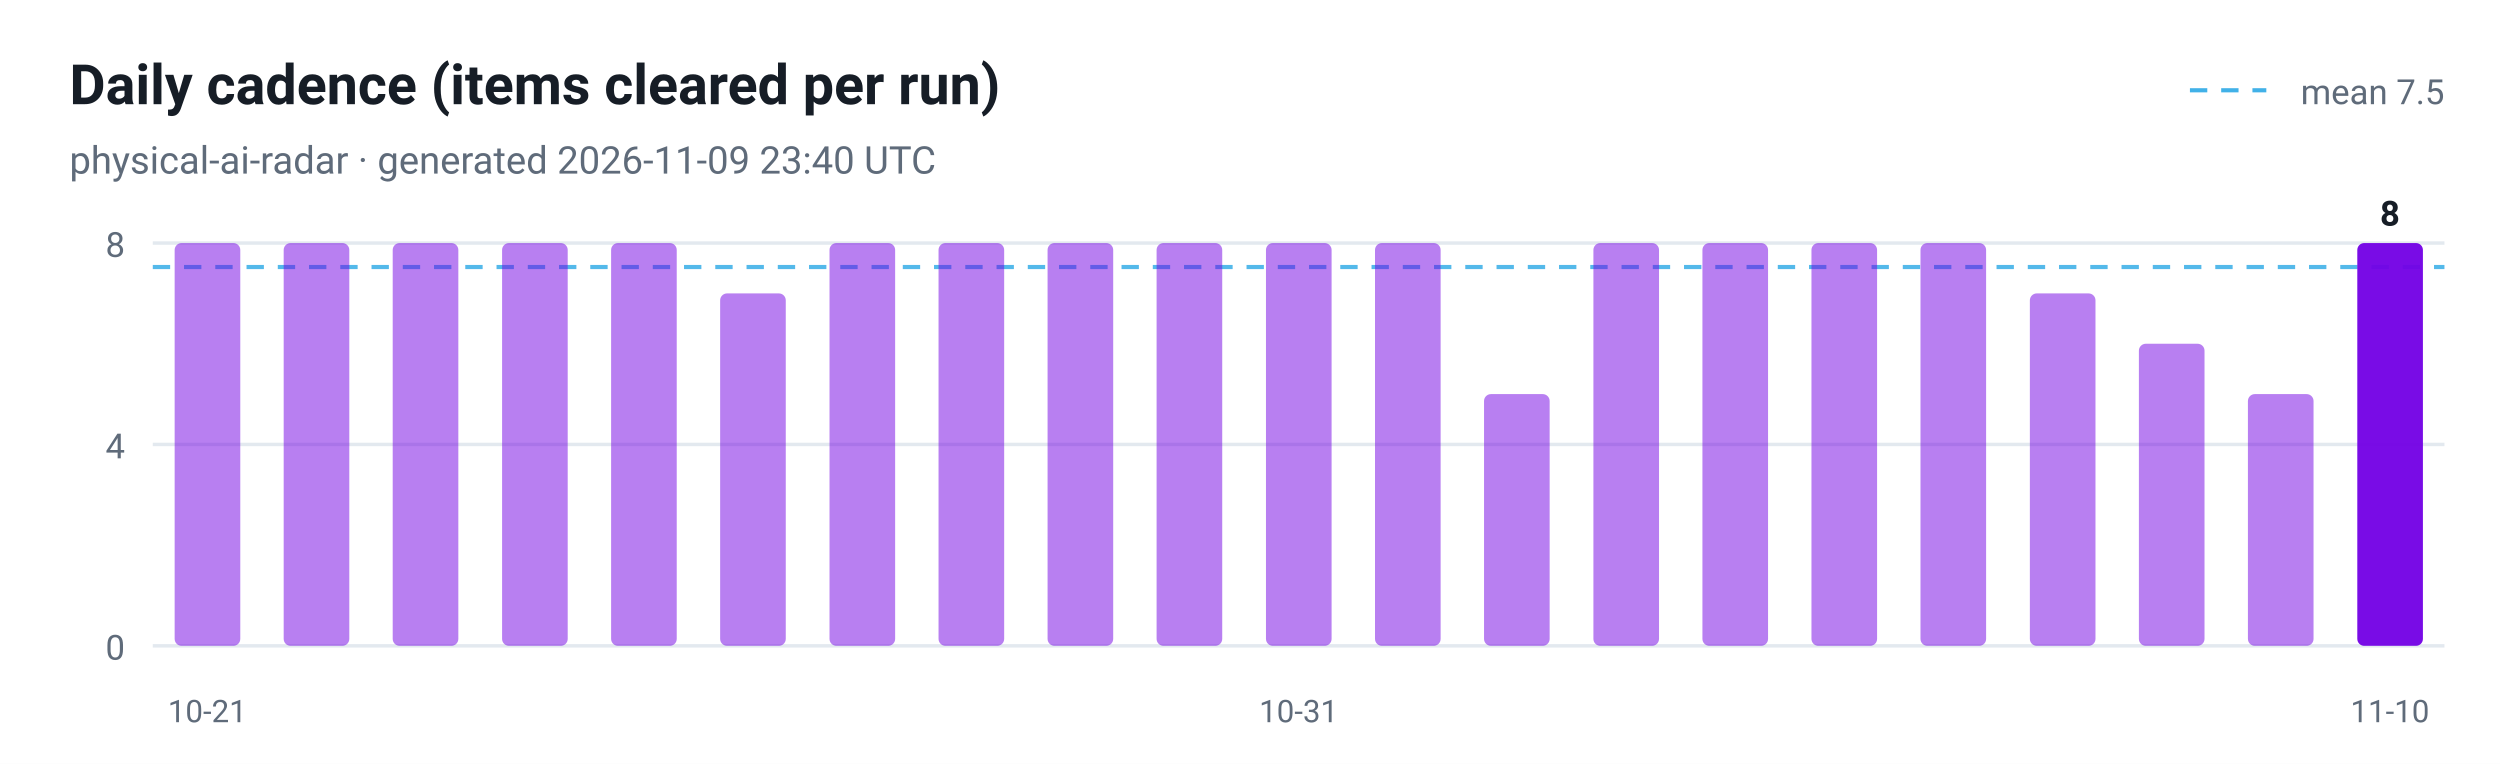
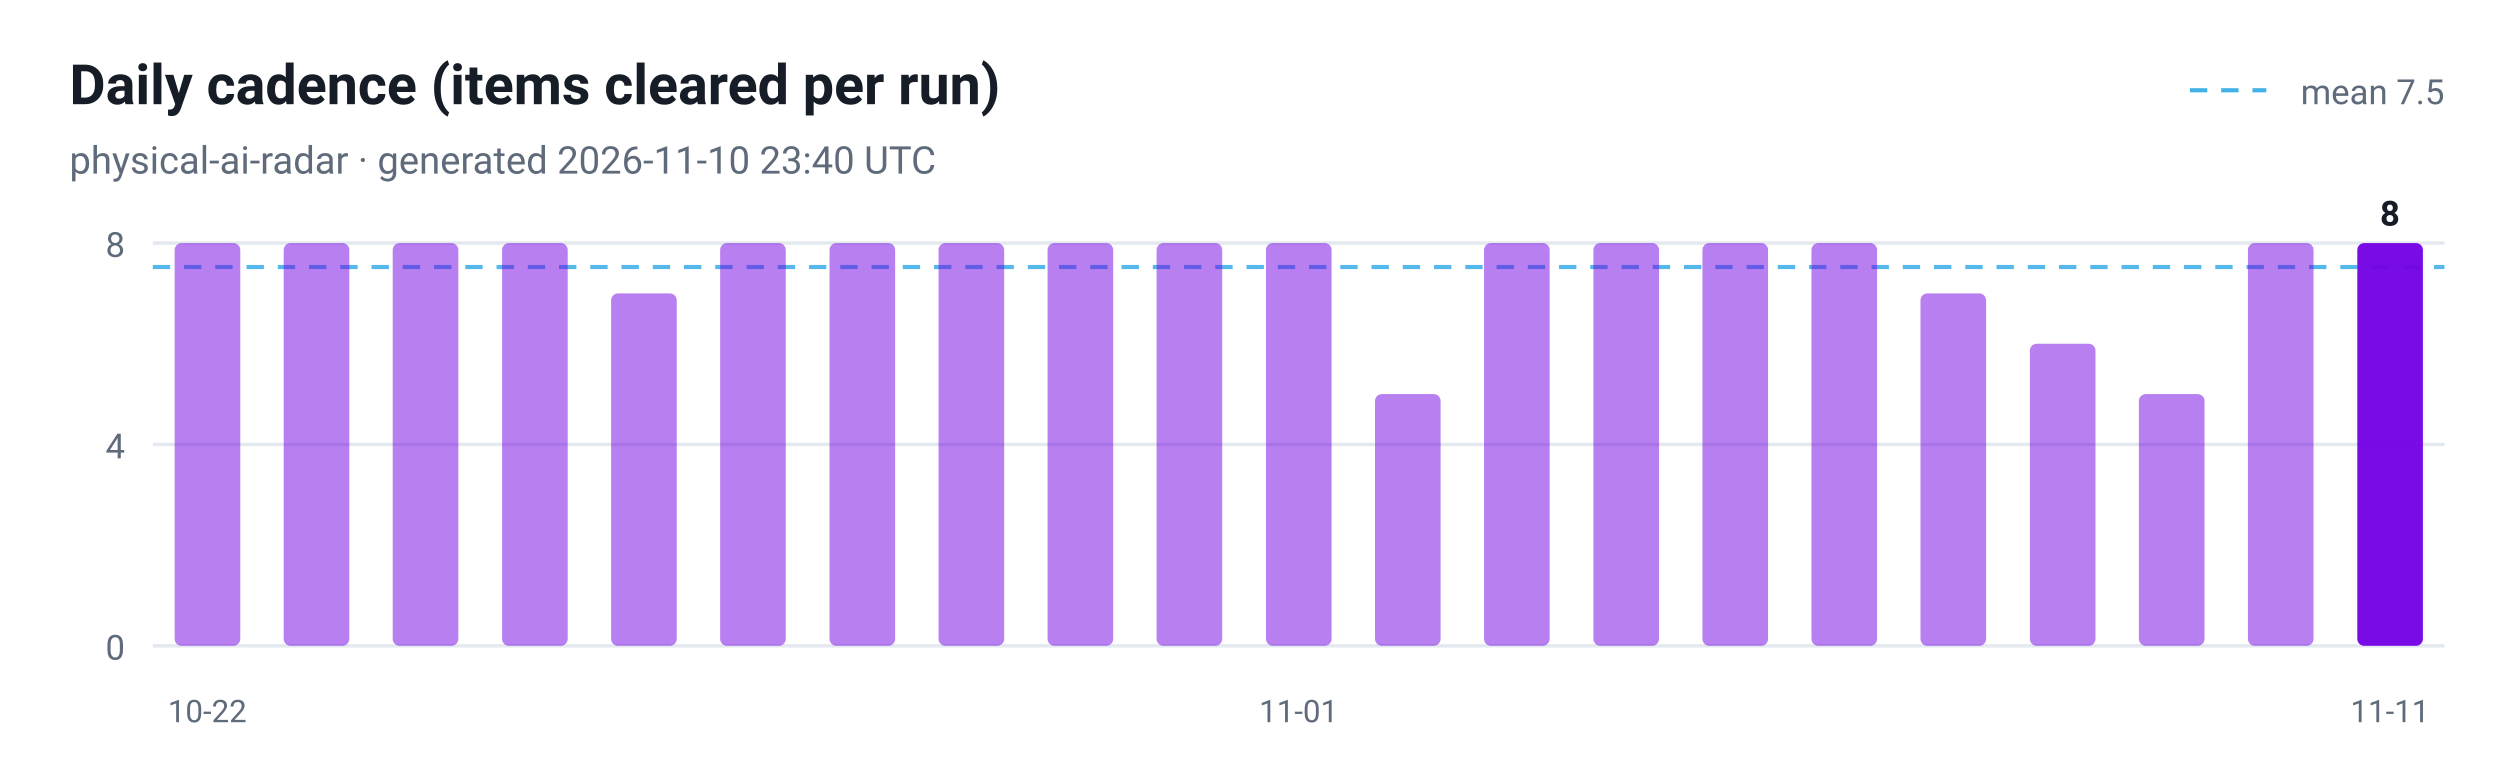
<svg xmlns="http://www.w3.org/2000/svg" viewBox="0 0 720 220" width="720" height="220" role="img" aria-label="Daily cadence (items cleared per run)">
  <style>
  .plate { fill: #ffffff }
  .ink { fill: #161d26 }
  .muted { fill: #5f6b7a }
  .grid { stroke: #e3e9ef }
  @media (prefers-color-scheme: dark) {
    .plate { fill: #0d1117 }
    .ink { fill: #e6edf3 }
    .muted { fill: #8b949e }
    .grid { stroke: #30363d }
  }
</style>
  <rect class="plate" width="720" height="220" />
  <text x="20" y="30" font-family="ui-sans-serif, -apple-system, 'Segoe UI', Roboto, Helvetica, Arial, sans-serif" font-size="16" font-weight="700" class="ink">Daily cadence (items cleared per run)</text>
-   <text x="20" y="50" font-family="ui-sans-serif, -apple-system, 'Segoe UI', Roboto, Helvetica, Arial, sans-serif" font-size="11" class="muted">physical-ai-radar · generated 2026-11-09 23:40 UTC</text>
+   <text x="20" y="50" font-family="ui-sans-serif, -apple-system, 'Segoe UI', Roboto, Helvetica, Arial, sans-serif" font-size="11" class="muted">physical-ai-radar · generated 2026-11-10 23:40 UTC</text>
  <line x1="44" y1="186.0" x2="704" y2="186.0" class="grid" />
  <text x="36" y="190.0" text-anchor="end" font-family="ui-sans-serif, -apple-system, 'Segoe UI', Roboto, Helvetica, Arial, sans-serif" font-size="10" fill="#5f6b7a">0</text>
  <line x1="44" y1="128.0" x2="704" y2="128.0" class="grid" />
  <text x="36" y="132.0" text-anchor="end" font-family="ui-sans-serif, -apple-system, 'Segoe UI', Roboto, Helvetica, Arial, sans-serif" font-size="10" fill="#5f6b7a">4</text>
  <line x1="44" y1="70.0" x2="704" y2="70.0" class="grid" />
  <text x="36" y="74.0" text-anchor="end" font-family="ui-sans-serif, -apple-system, 'Segoe UI', Roboto, Helvetica, Arial, sans-serif" font-size="10" fill="#5f6b7a">8</text>
  <line x1="44" y1="76.9" x2="704" y2="76.9" stroke="#41b1e8" stroke-width="1.2" stroke-dasharray="5 4" opacity="0.9" />
  <line x1="630.7" y1="26" x2="652.7" y2="26" stroke="#41b1e8" stroke-width="1.2" stroke-dasharray="5 4" />
  <text class="muted" x="704" y="30" text-anchor="end" font-family="ui-sans-serif, -apple-system, 'Segoe UI', Roboto, Helvetica, Arial, sans-serif" font-size="10">mean 7.5</text>
  <rect x="50.3" y="70.0" width="18.9" height="116.0" rx="2" fill="#7300e5" fill-opacity="0.5" />
-   <text x="59.7" y="208" text-anchor="middle" font-family="ui-sans-serif, -apple-system, 'Segoe UI', Roboto, Helvetica, Arial, sans-serif" font-size="9" fill="#5f6b7a">10-21</text>
+   <text x="59.7" y="208" text-anchor="middle" font-family="ui-sans-serif, -apple-system, 'Segoe UI', Roboto, Helvetica, Arial, sans-serif" font-size="9" fill="#5f6b7a">10-22</text>
  <rect x="81.7" y="70.0" width="18.9" height="116.0" rx="2" fill="#7300e5" fill-opacity="0.5" />
  <rect x="113.1" y="70.0" width="18.9" height="116.0" rx="2" fill="#7300e5" fill-opacity="0.5" />
  <rect x="144.6" y="70.0" width="18.9" height="116.0" rx="2" fill="#7300e5" fill-opacity="0.5" />
-   <rect x="176.0" y="70.0" width="18.9" height="116.0" rx="2" fill="#7300e5" fill-opacity="0.5" />
-   <rect x="207.4" y="84.5" width="18.9" height="101.5" rx="2" fill="#7300e5" fill-opacity="0.5" />
+   <rect x="176.0" y="84.5" width="18.9" height="101.5" rx="2" fill="#7300e5" fill-opacity="0.5" />
+   <rect x="207.4" y="70.0" width="18.9" height="116.0" rx="2" fill="#7300e5" fill-opacity="0.5" />
  <rect x="238.9" y="70.0" width="18.9" height="116.0" rx="2" fill="#7300e5" fill-opacity="0.5" />
  <rect x="270.3" y="70.0" width="18.9" height="116.0" rx="2" fill="#7300e5" fill-opacity="0.5" />
  <rect x="301.7" y="70.0" width="18.9" height="116.0" rx="2" fill="#7300e5" fill-opacity="0.5" />
  <rect x="333.1" y="70.0" width="18.9" height="116.0" rx="2" fill="#7300e5" fill-opacity="0.5" />
  <rect x="364.6" y="70.0" width="18.9" height="116.0" rx="2" fill="#7300e5" fill-opacity="0.5" />
-   <text x="374.0" y="208" text-anchor="middle" font-family="ui-sans-serif, -apple-system, 'Segoe UI', Roboto, Helvetica, Arial, sans-serif" font-size="9" fill="#5f6b7a">10-31</text>
-   <rect x="396.0" y="70.0" width="18.9" height="116.0" rx="2" fill="#7300e5" fill-opacity="0.5" />
-   <rect x="427.4" y="113.5" width="18.9" height="72.5" rx="2" fill="#7300e5" fill-opacity="0.5" />
+   <text x="374.0" y="208" text-anchor="middle" font-family="ui-sans-serif, -apple-system, 'Segoe UI', Roboto, Helvetica, Arial, sans-serif" font-size="9" fill="#5f6b7a">11-01</text>
+   <rect x="396.0" y="113.5" width="18.9" height="72.5" rx="2" fill="#7300e5" fill-opacity="0.5" />
+   <rect x="427.4" y="70.0" width="18.9" height="116.0" rx="2" fill="#7300e5" fill-opacity="0.5" />
  <rect x="458.9" y="70.0" width="18.9" height="116.0" rx="2" fill="#7300e5" fill-opacity="0.5" />
  <rect x="490.3" y="70.0" width="18.9" height="116.0" rx="2" fill="#7300e5" fill-opacity="0.5" />
  <rect x="521.7" y="70.0" width="18.9" height="116.0" rx="2" fill="#7300e5" fill-opacity="0.5" />
-   <rect x="553.1" y="70.0" width="18.9" height="116.0" rx="2" fill="#7300e5" fill-opacity="0.5" />
-   <rect x="584.6" y="84.5" width="18.9" height="101.5" rx="2" fill="#7300e5" fill-opacity="0.5" />
-   <rect x="616.0" y="99.0" width="18.9" height="87.0" rx="2" fill="#7300e5" fill-opacity="0.5" />
-   <rect x="647.4" y="113.5" width="18.9" height="72.5" rx="2" fill="#7300e5" fill-opacity="0.5" />
+   <rect x="553.1" y="84.5" width="18.9" height="101.5" rx="2" fill="#7300e5" fill-opacity="0.5" />
+   <rect x="584.6" y="99.0" width="18.9" height="87.0" rx="2" fill="#7300e5" fill-opacity="0.5" />
+   <rect x="616.0" y="113.5" width="18.9" height="72.5" rx="2" fill="#7300e5" fill-opacity="0.5" />
+   <rect x="647.4" y="70.0" width="18.9" height="116.0" rx="2" fill="#7300e5" fill-opacity="0.5" />
  <rect x="678.9" y="70.0" width="18.9" height="116.0" rx="2" fill="#7300e5" fill-opacity="0.95" />
  <text class="ink" x="688.3" y="65.0" text-anchor="middle" font-family="ui-sans-serif, -apple-system, 'Segoe UI', Roboto, Helvetica, Arial, sans-serif" font-size="10" font-weight="700">8</text>
-   <text x="688.3" y="208" text-anchor="middle" font-family="ui-sans-serif, -apple-system, 'Segoe UI', Roboto, Helvetica, Arial, sans-serif" font-size="9" fill="#5f6b7a">11-10</text>
+   <text x="688.3" y="208" text-anchor="middle" font-family="ui-sans-serif, -apple-system, 'Segoe UI', Roboto, Helvetica, Arial, sans-serif" font-size="9" fill="#5f6b7a">11-11</text>
</svg>
